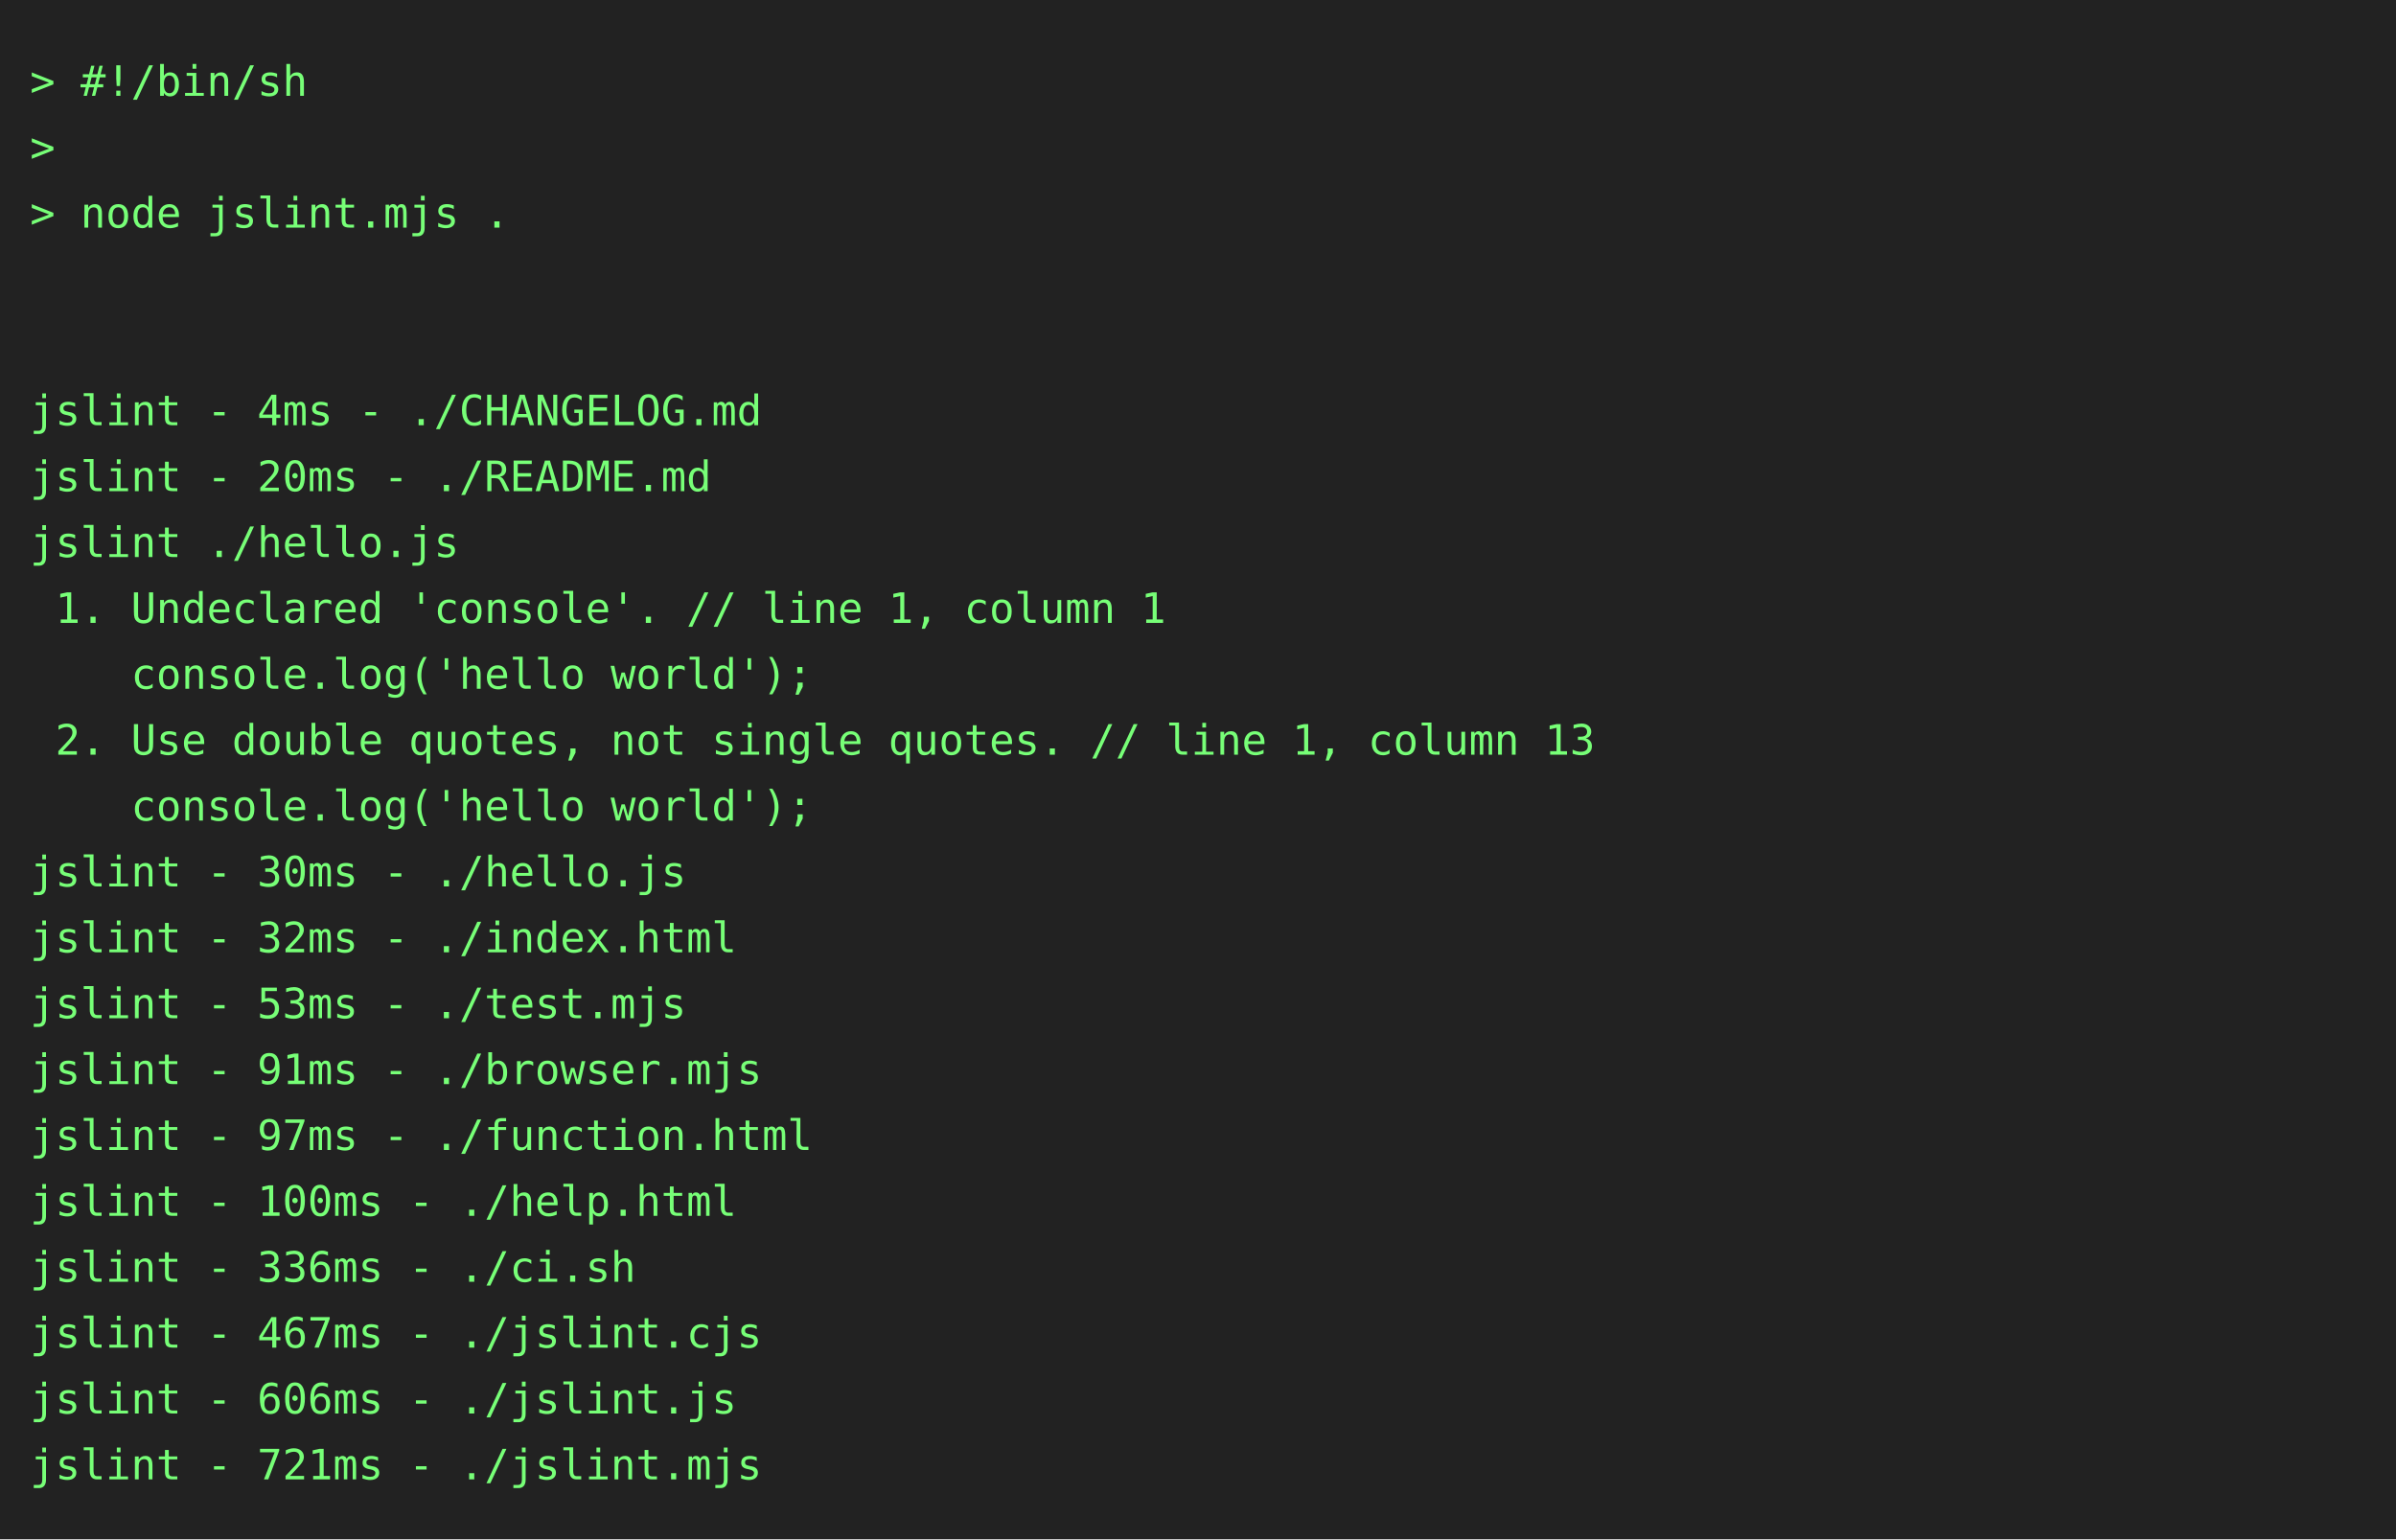
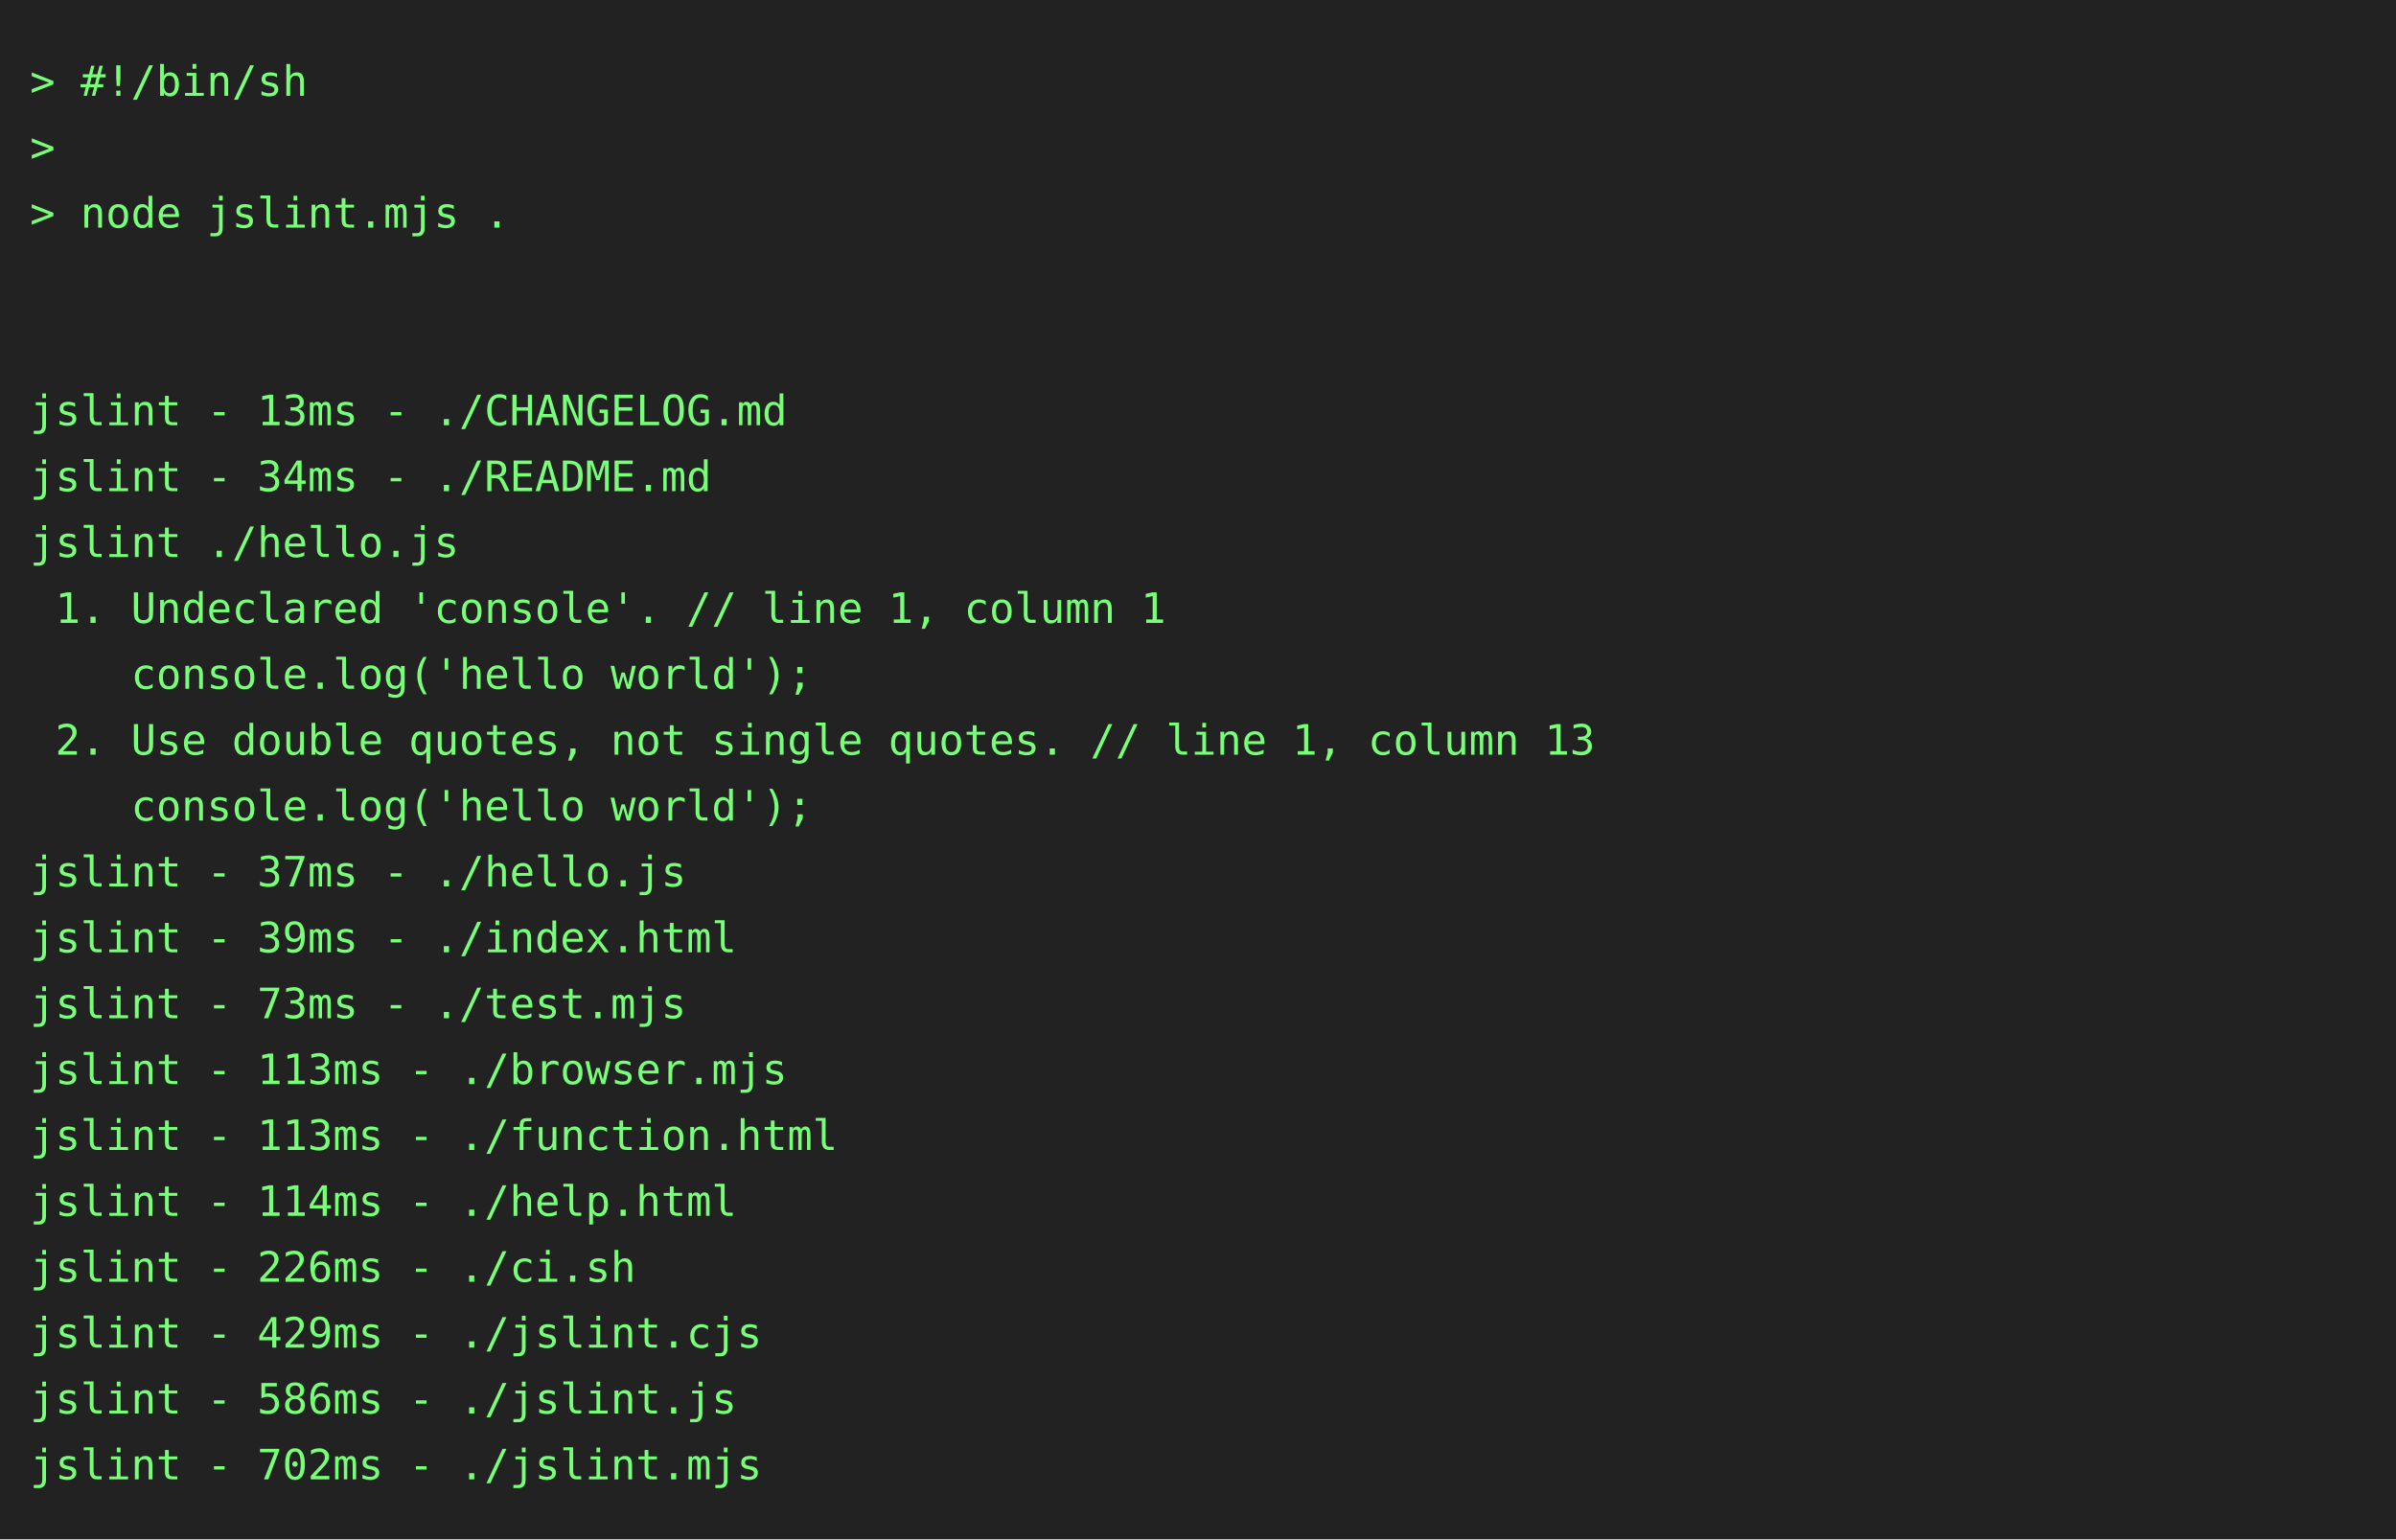
<svg xmlns="http://www.w3.org/2000/svg" height="514" width="800">
  <rect height="514" fill="#222" width="800" />
  <text fill="#7f7" font-family="consolas, menlo, monospace" font-size="14" xml:space="preserve">
    <tspan lengthAdjust="spacingAndGlyphs" textLength="768" x="10" y="32">&gt; #!/bin/sh                                                                                      </tspan>
    <tspan lengthAdjust="spacingAndGlyphs" textLength="768" x="10" y="54">&gt;                                                                                                </tspan>
    <tspan lengthAdjust="spacingAndGlyphs" textLength="768" x="10" y="76">&gt; node jslint.mjs .                                                                              </tspan>
    <tspan lengthAdjust="spacingAndGlyphs" textLength="768" x="10" y="98">                                                                                                 </tspan>
    <tspan lengthAdjust="spacingAndGlyphs" textLength="768" x="10" y="120">                                                                                                 </tspan>
-     <tspan lengthAdjust="spacingAndGlyphs" textLength="768" x="10" y="142">jslint - 4ms - ./CHANGELOG.md                                                                    </tspan>
-     <tspan lengthAdjust="spacingAndGlyphs" textLength="768" x="10" y="164">jslint - 20ms - ./README.md                                                                      </tspan>
+     <tspan lengthAdjust="spacingAndGlyphs" textLength="768" x="10" y="142">jslint - 13ms - ./CHANGELOG.md                                                                   </tspan>
+     <tspan lengthAdjust="spacingAndGlyphs" textLength="768" x="10" y="164">jslint - 34ms - ./README.md                                                                      </tspan>
    <tspan lengthAdjust="spacingAndGlyphs" textLength="768" x="10" y="186">jslint ./hello.js                                                                                </tspan>
    <tspan lengthAdjust="spacingAndGlyphs" textLength="768" x="10" y="208"> 1. Undeclared 'console'. // line 1, column 1                                                    </tspan>
    <tspan lengthAdjust="spacingAndGlyphs" textLength="768" x="10" y="230">    console.log('hello world');                                                                  </tspan>
    <tspan lengthAdjust="spacingAndGlyphs" textLength="768" x="10" y="252"> 2. Use double quotes, not single quotes. // line 1, column 13                                   </tspan>
    <tspan lengthAdjust="spacingAndGlyphs" textLength="768" x="10" y="274">    console.log('hello world');                                                                  </tspan>
-     <tspan lengthAdjust="spacingAndGlyphs" textLength="768" x="10" y="296">jslint - 30ms - ./hello.js                                                                       </tspan>
-     <tspan lengthAdjust="spacingAndGlyphs" textLength="768" x="10" y="318">jslint - 32ms - ./index.html                                                                     </tspan>
-     <tspan lengthAdjust="spacingAndGlyphs" textLength="768" x="10" y="340">jslint - 53ms - ./test.mjs                                                                       </tspan>
-     <tspan lengthAdjust="spacingAndGlyphs" textLength="768" x="10" y="362">jslint - 91ms - ./browser.mjs                                                                    </tspan>
-     <tspan lengthAdjust="spacingAndGlyphs" textLength="768" x="10" y="384">jslint - 97ms - ./function.html                                                                  </tspan>
-     <tspan lengthAdjust="spacingAndGlyphs" textLength="768" x="10" y="406">jslint - 100ms - ./help.html                                                                     </tspan>
-     <tspan lengthAdjust="spacingAndGlyphs" textLength="768" x="10" y="428">jslint - 336ms - ./ci.sh                                                                         </tspan>
-     <tspan lengthAdjust="spacingAndGlyphs" textLength="768" x="10" y="450">jslint - 467ms - ./jslint.cjs                                                                    </tspan>
-     <tspan lengthAdjust="spacingAndGlyphs" textLength="768" x="10" y="472">jslint - 606ms - ./jslint.js                                                                     </tspan>
-     <tspan lengthAdjust="spacingAndGlyphs" textLength="768" x="10" y="494">jslint - 721ms - ./jslint.mjs                                                                    </tspan>
+     <tspan lengthAdjust="spacingAndGlyphs" textLength="768" x="10" y="296">jslint - 37ms - ./hello.js                                                                       </tspan>
+     <tspan lengthAdjust="spacingAndGlyphs" textLength="768" x="10" y="318">jslint - 39ms - ./index.html                                                                     </tspan>
+     <tspan lengthAdjust="spacingAndGlyphs" textLength="768" x="10" y="340">jslint - 73ms - ./test.mjs                                                                       </tspan>
+     <tspan lengthAdjust="spacingAndGlyphs" textLength="768" x="10" y="362">jslint - 113ms - ./browser.mjs                                                                   </tspan>
+     <tspan lengthAdjust="spacingAndGlyphs" textLength="768" x="10" y="384">jslint - 113ms - ./function.html                                                                 </tspan>
+     <tspan lengthAdjust="spacingAndGlyphs" textLength="768" x="10" y="406">jslint - 114ms - ./help.html                                                                     </tspan>
+     <tspan lengthAdjust="spacingAndGlyphs" textLength="768" x="10" y="428">jslint - 226ms - ./ci.sh                                                                         </tspan>
+     <tspan lengthAdjust="spacingAndGlyphs" textLength="768" x="10" y="450">jslint - 429ms - ./jslint.cjs                                                                    </tspan>
+     <tspan lengthAdjust="spacingAndGlyphs" textLength="768" x="10" y="472">jslint - 586ms - ./jslint.js                                                                     </tspan>
+     <tspan lengthAdjust="spacingAndGlyphs" textLength="768" x="10" y="494">jslint - 702ms - ./jslint.mjs                                                                    </tspan>
  </text>
</svg>
